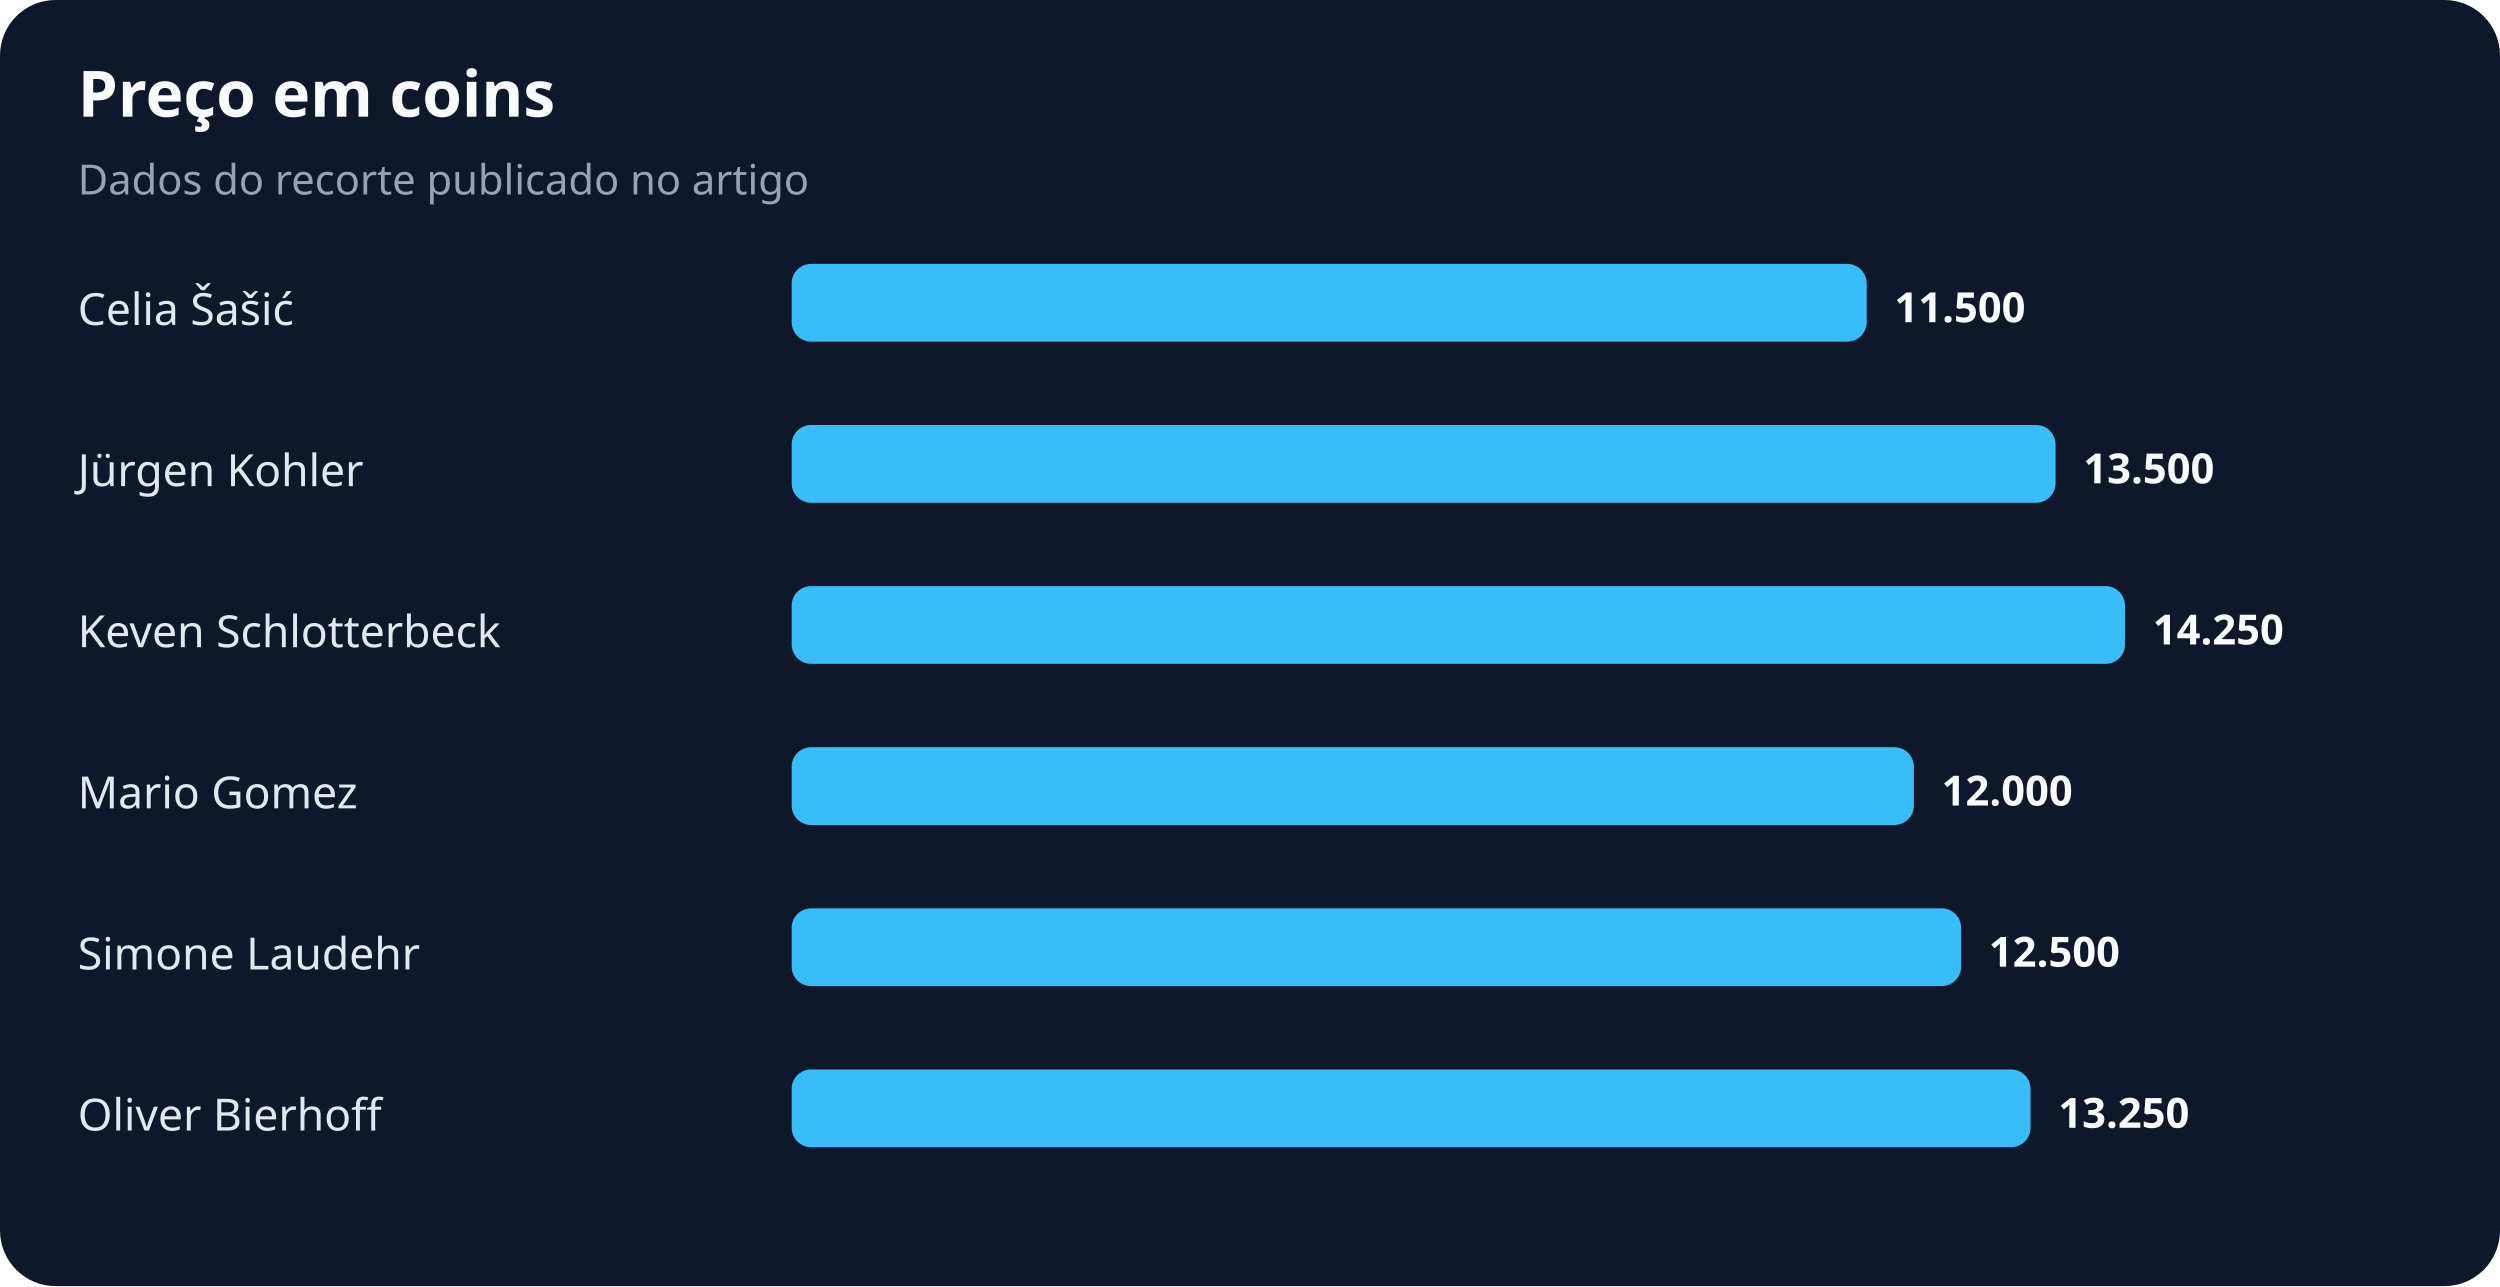
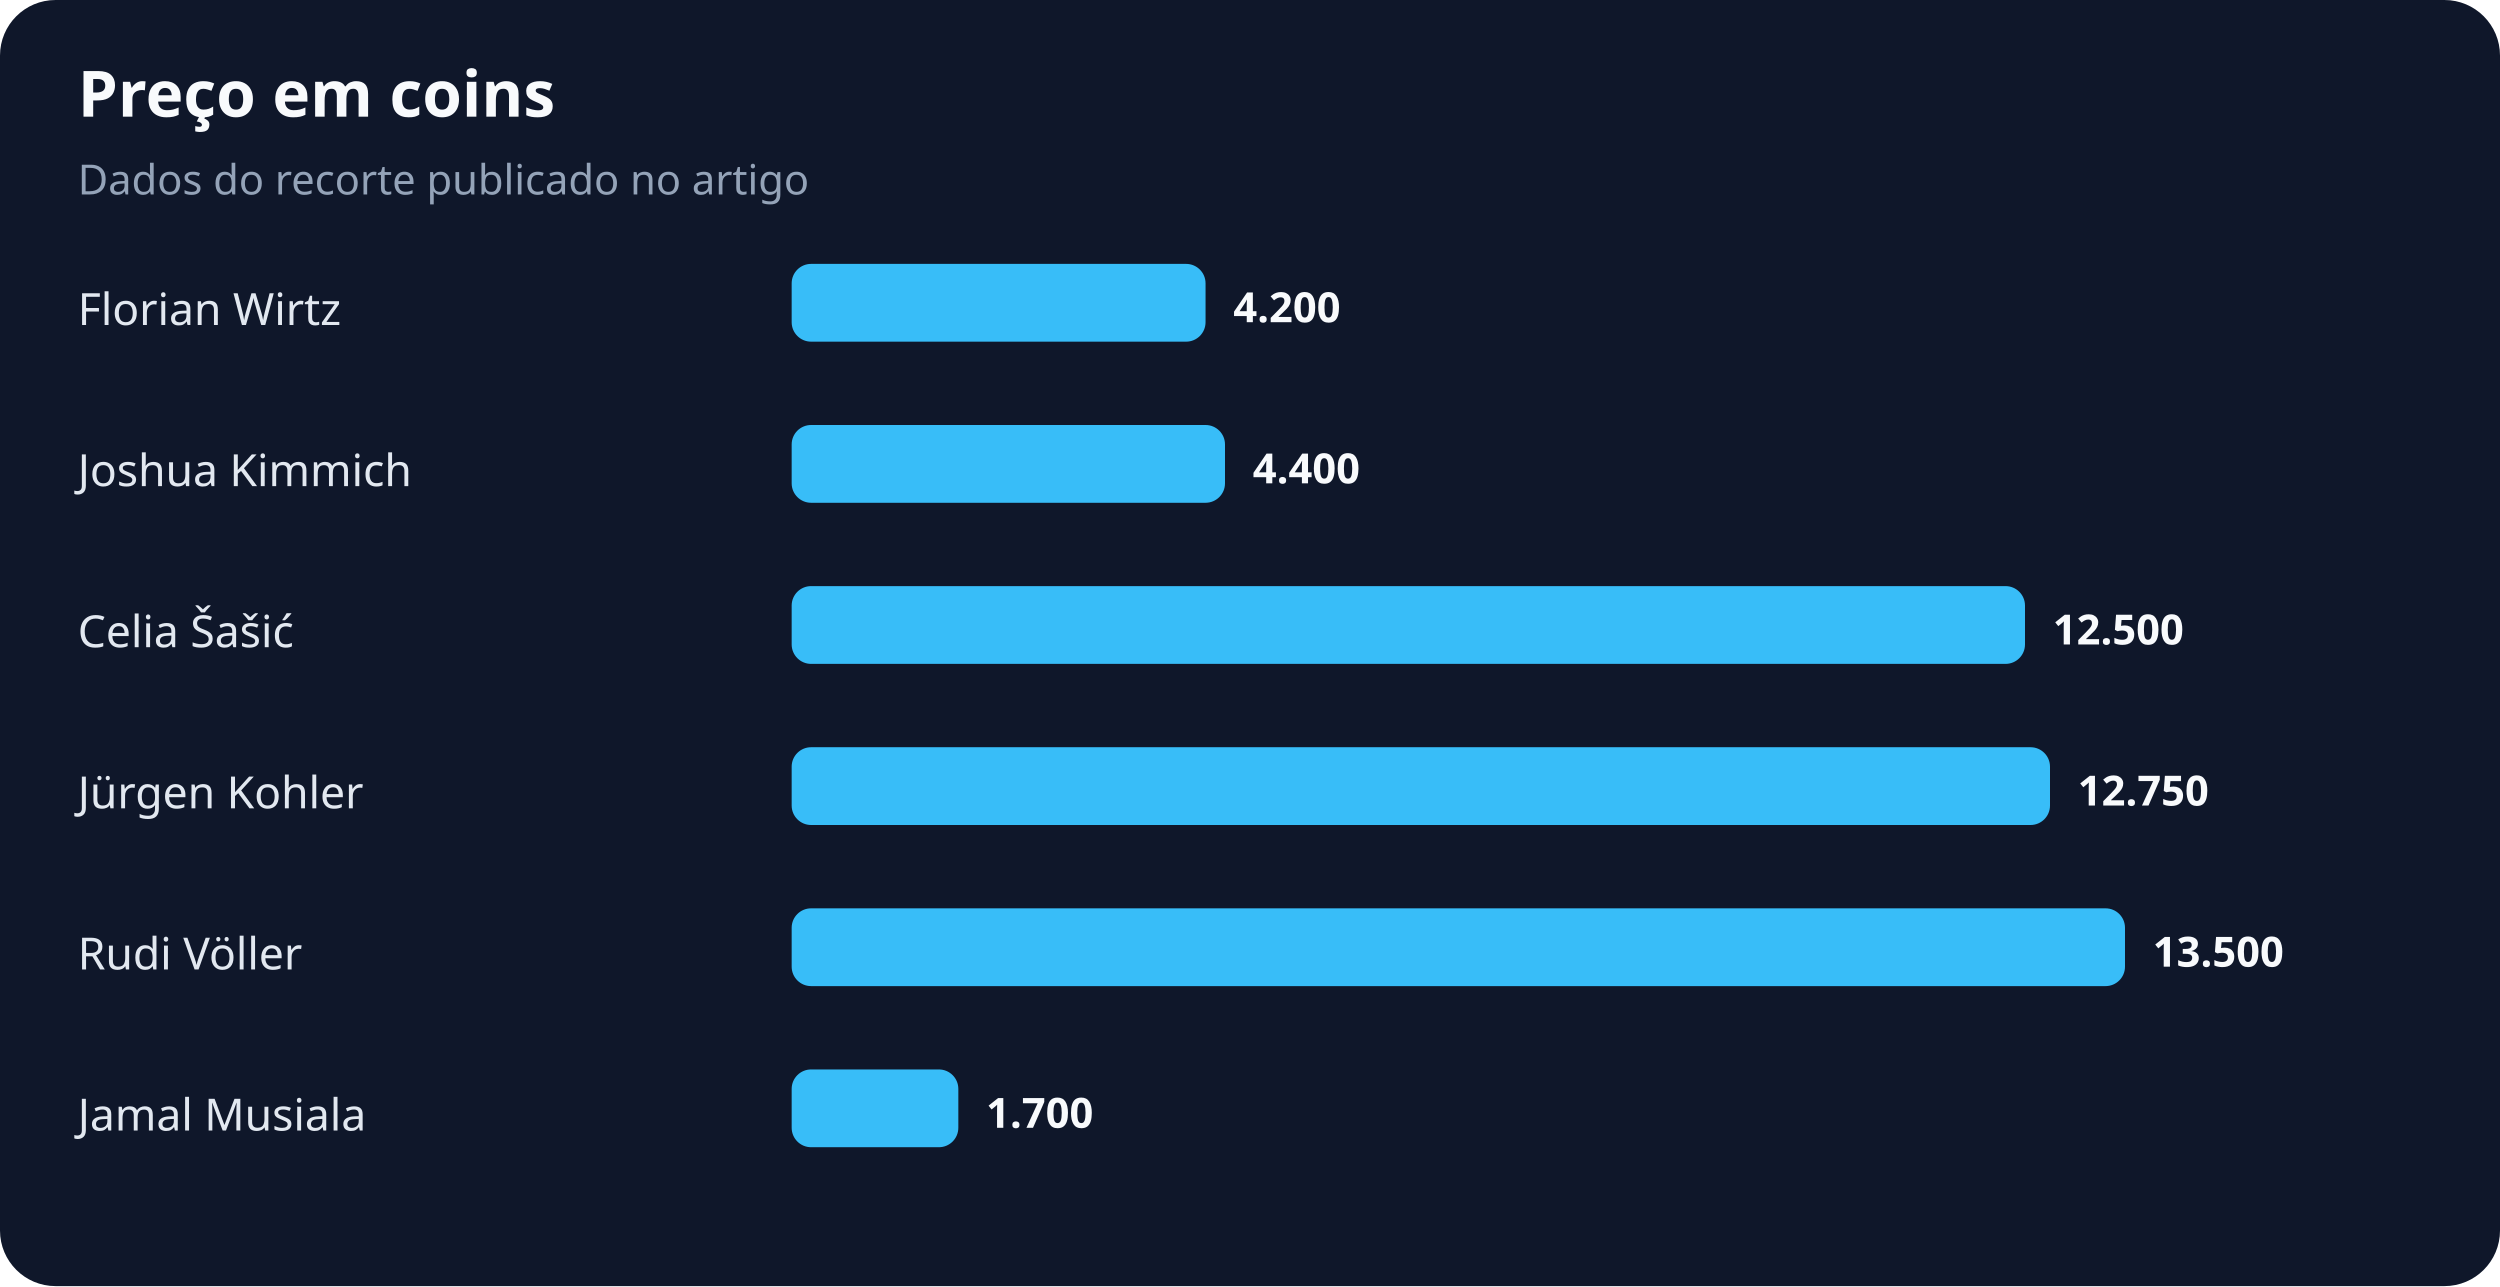
<svg xmlns="http://www.w3.org/2000/svg" width="900" height="463" viewBox="0 0 900 463" role="img" aria-labelledby="title desc">
  <rect width="100%" height="100%" rx="20" fill="#0f172a" />
  <text x="28" y="42" fill="#f8fafc" font-family="system-ui,sans-serif" font-size="23" font-weight="700">Preço em coins</text>
  <text x="28" y="70" fill="#94a3b8" font-family="system-ui,sans-serif" font-size="15">Dados do recorte publicado no artigo</text>
-   <text x="28" y="117" fill="#e2e8f0" font-family="system-ui,sans-serif" font-size="16">Celia Šašić</text>
-   <rect x="285" y="95" width="387" height="28" rx="7" fill="#38bdf8" />
-   <text x="682" y="116" fill="#f8fafc" font-family="system-ui,sans-serif" font-size="15" font-weight="700">11.500</text>
-   <text x="28" y="175" fill="#e2e8f0" font-family="system-ui,sans-serif" font-size="16">Jürgen Kohler</text>
-   <rect x="285" y="153" width="455" height="28" rx="7" fill="#38bdf8" />
-   <text x="750" y="174" fill="#f8fafc" font-family="system-ui,sans-serif" font-size="15" font-weight="700">13.500</text>
-   <text x="28" y="233" fill="#e2e8f0" font-family="system-ui,sans-serif" font-size="16">Keven Schlotterbeck</text>
-   <rect x="285" y="211" width="480" height="28" rx="7" fill="#38bdf8" />
-   <text x="775" y="232" fill="#f8fafc" font-family="system-ui,sans-serif" font-size="15" font-weight="700">14.250</text>
-   <text x="28" y="291" fill="#e2e8f0" font-family="system-ui,sans-serif" font-size="16">Mario Gomez</text>
-   <rect x="285" y="269" width="404" height="28" rx="7" fill="#38bdf8" />
-   <text x="699" y="290" fill="#f8fafc" font-family="system-ui,sans-serif" font-size="15" font-weight="700">12.000</text>
-   <text x="28" y="349" fill="#e2e8f0" font-family="system-ui,sans-serif" font-size="16">Simone Laudehr</text>
-   <rect x="285" y="327" width="421" height="28" rx="7" fill="#38bdf8" />
-   <text x="716" y="348" fill="#f8fafc" font-family="system-ui,sans-serif" font-size="15" font-weight="700">12.500</text>
-   <text x="28" y="407" fill="#e2e8f0" font-family="system-ui,sans-serif" font-size="16">Oliver Bierhoff</text>
-   <rect x="285" y="385" width="446" height="28" rx="7" fill="#38bdf8" />
-   <text x="741" y="406" fill="#f8fafc" font-family="system-ui,sans-serif" font-size="15" font-weight="700">13.250</text>
+   <text x="28" y="117" fill="#e2e8f0" font-family="system-ui,sans-serif" font-size="16">Florian Wirtz</text>
+   <rect x="285" y="95" width="149" height="28" rx="7" fill="#38bdf8" />
+   <text x="444" y="116" fill="#f8fafc" font-family="system-ui,sans-serif" font-size="15" font-weight="700">4.200</text>
+   <text x="28" y="175" fill="#e2e8f0" font-family="system-ui,sans-serif" font-size="16">Joshua Kimmich</text>
+   <rect x="285" y="153" width="156" height="28" rx="7" fill="#38bdf8" />
+   <text x="451" y="174" fill="#f8fafc" font-family="system-ui,sans-serif" font-size="15" font-weight="700">4.400</text>
+   <text x="28" y="233" fill="#e2e8f0" font-family="system-ui,sans-serif" font-size="16">Celia Šašić</text>
+   <rect x="285" y="211" width="444" height="28" rx="7" fill="#38bdf8" />
+   <text x="739" y="232" fill="#f8fafc" font-family="system-ui,sans-serif" font-size="15" font-weight="700">12.500</text>
+   <text x="28" y="291" fill="#e2e8f0" font-family="system-ui,sans-serif" font-size="16">Jürgen Kohler</text>
+   <rect x="285" y="269" width="453" height="28" rx="7" fill="#38bdf8" />
+   <text x="748" y="290" fill="#f8fafc" font-family="system-ui,sans-serif" font-size="15" font-weight="700">12.750</text>
+   <text x="28" y="349" fill="#e2e8f0" font-family="system-ui,sans-serif" font-size="16">Rudi Völler</text>
+   <rect x="285" y="327" width="480" height="28" rx="7" fill="#38bdf8" />
+   <text x="775" y="348" fill="#f8fafc" font-family="system-ui,sans-serif" font-size="15" font-weight="700">13.500</text>
+   <text x="28" y="407" fill="#e2e8f0" font-family="system-ui,sans-serif" font-size="16">Jamal Musiala</text>
+   <rect x="285" y="385" width="60" height="28" rx="7" fill="#38bdf8" />
+   <text x="355" y="406" fill="#f8fafc" font-family="system-ui,sans-serif" font-size="15" font-weight="700">1.700</text>
</svg>
